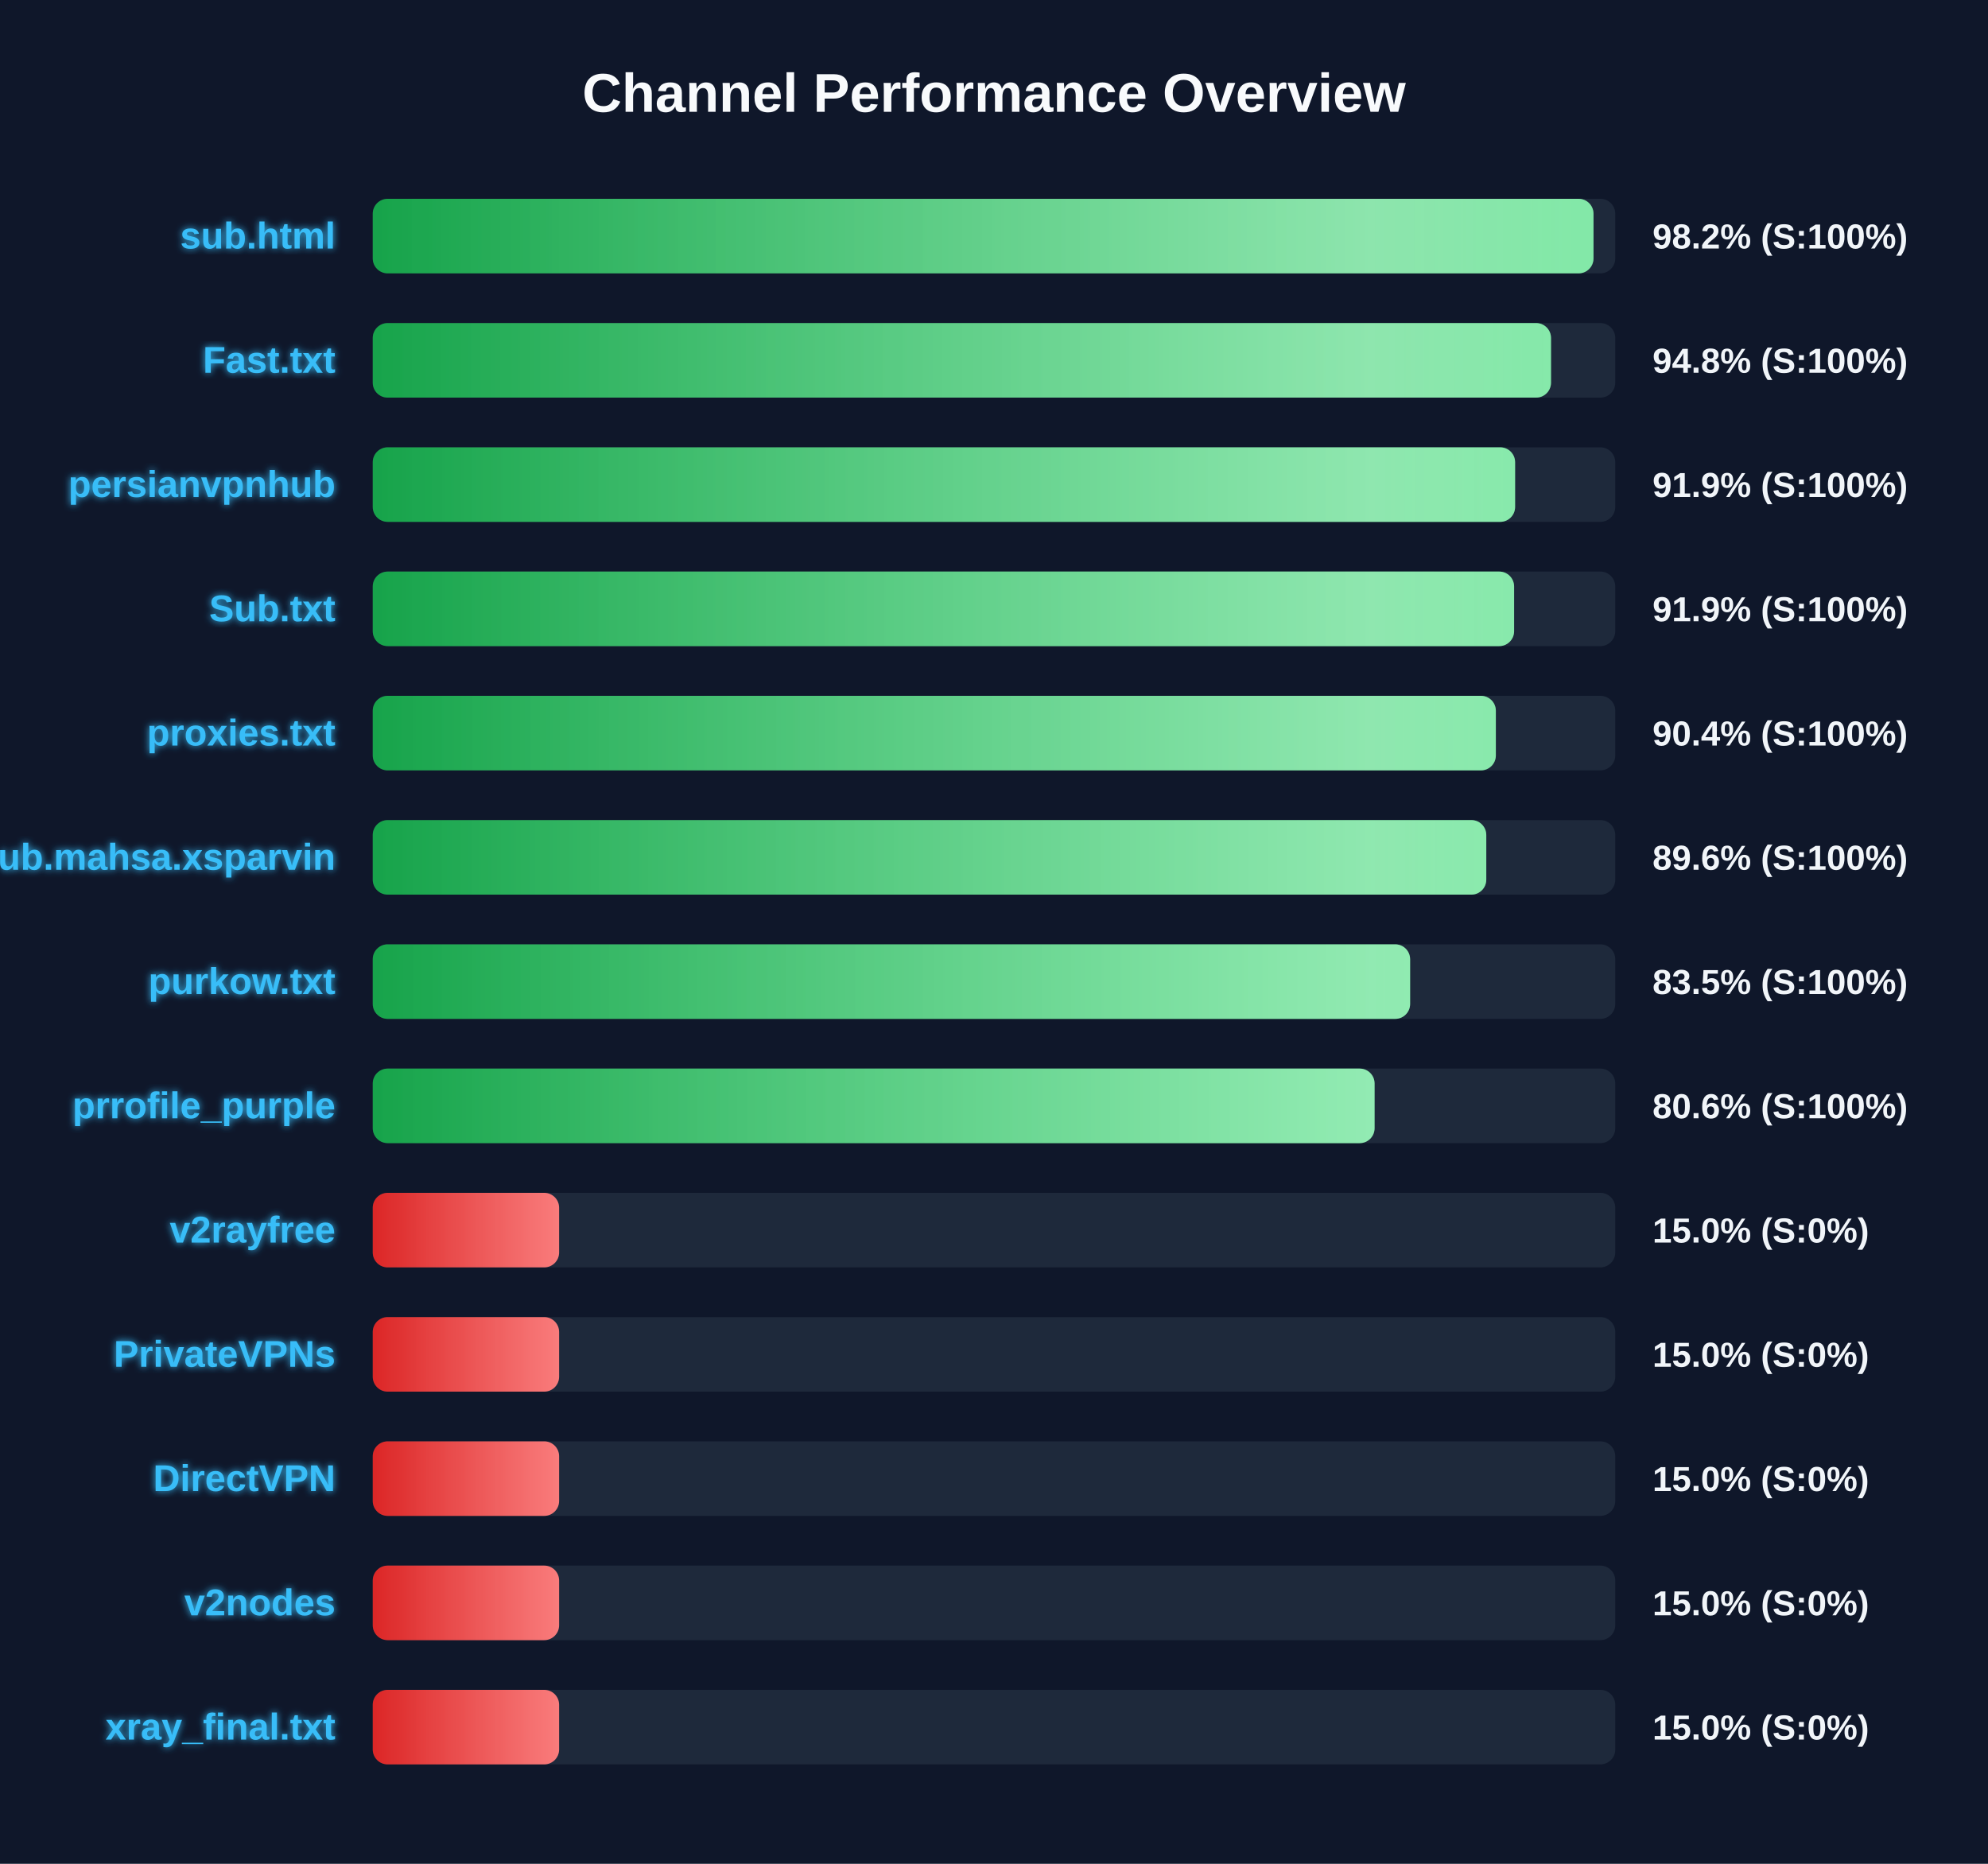
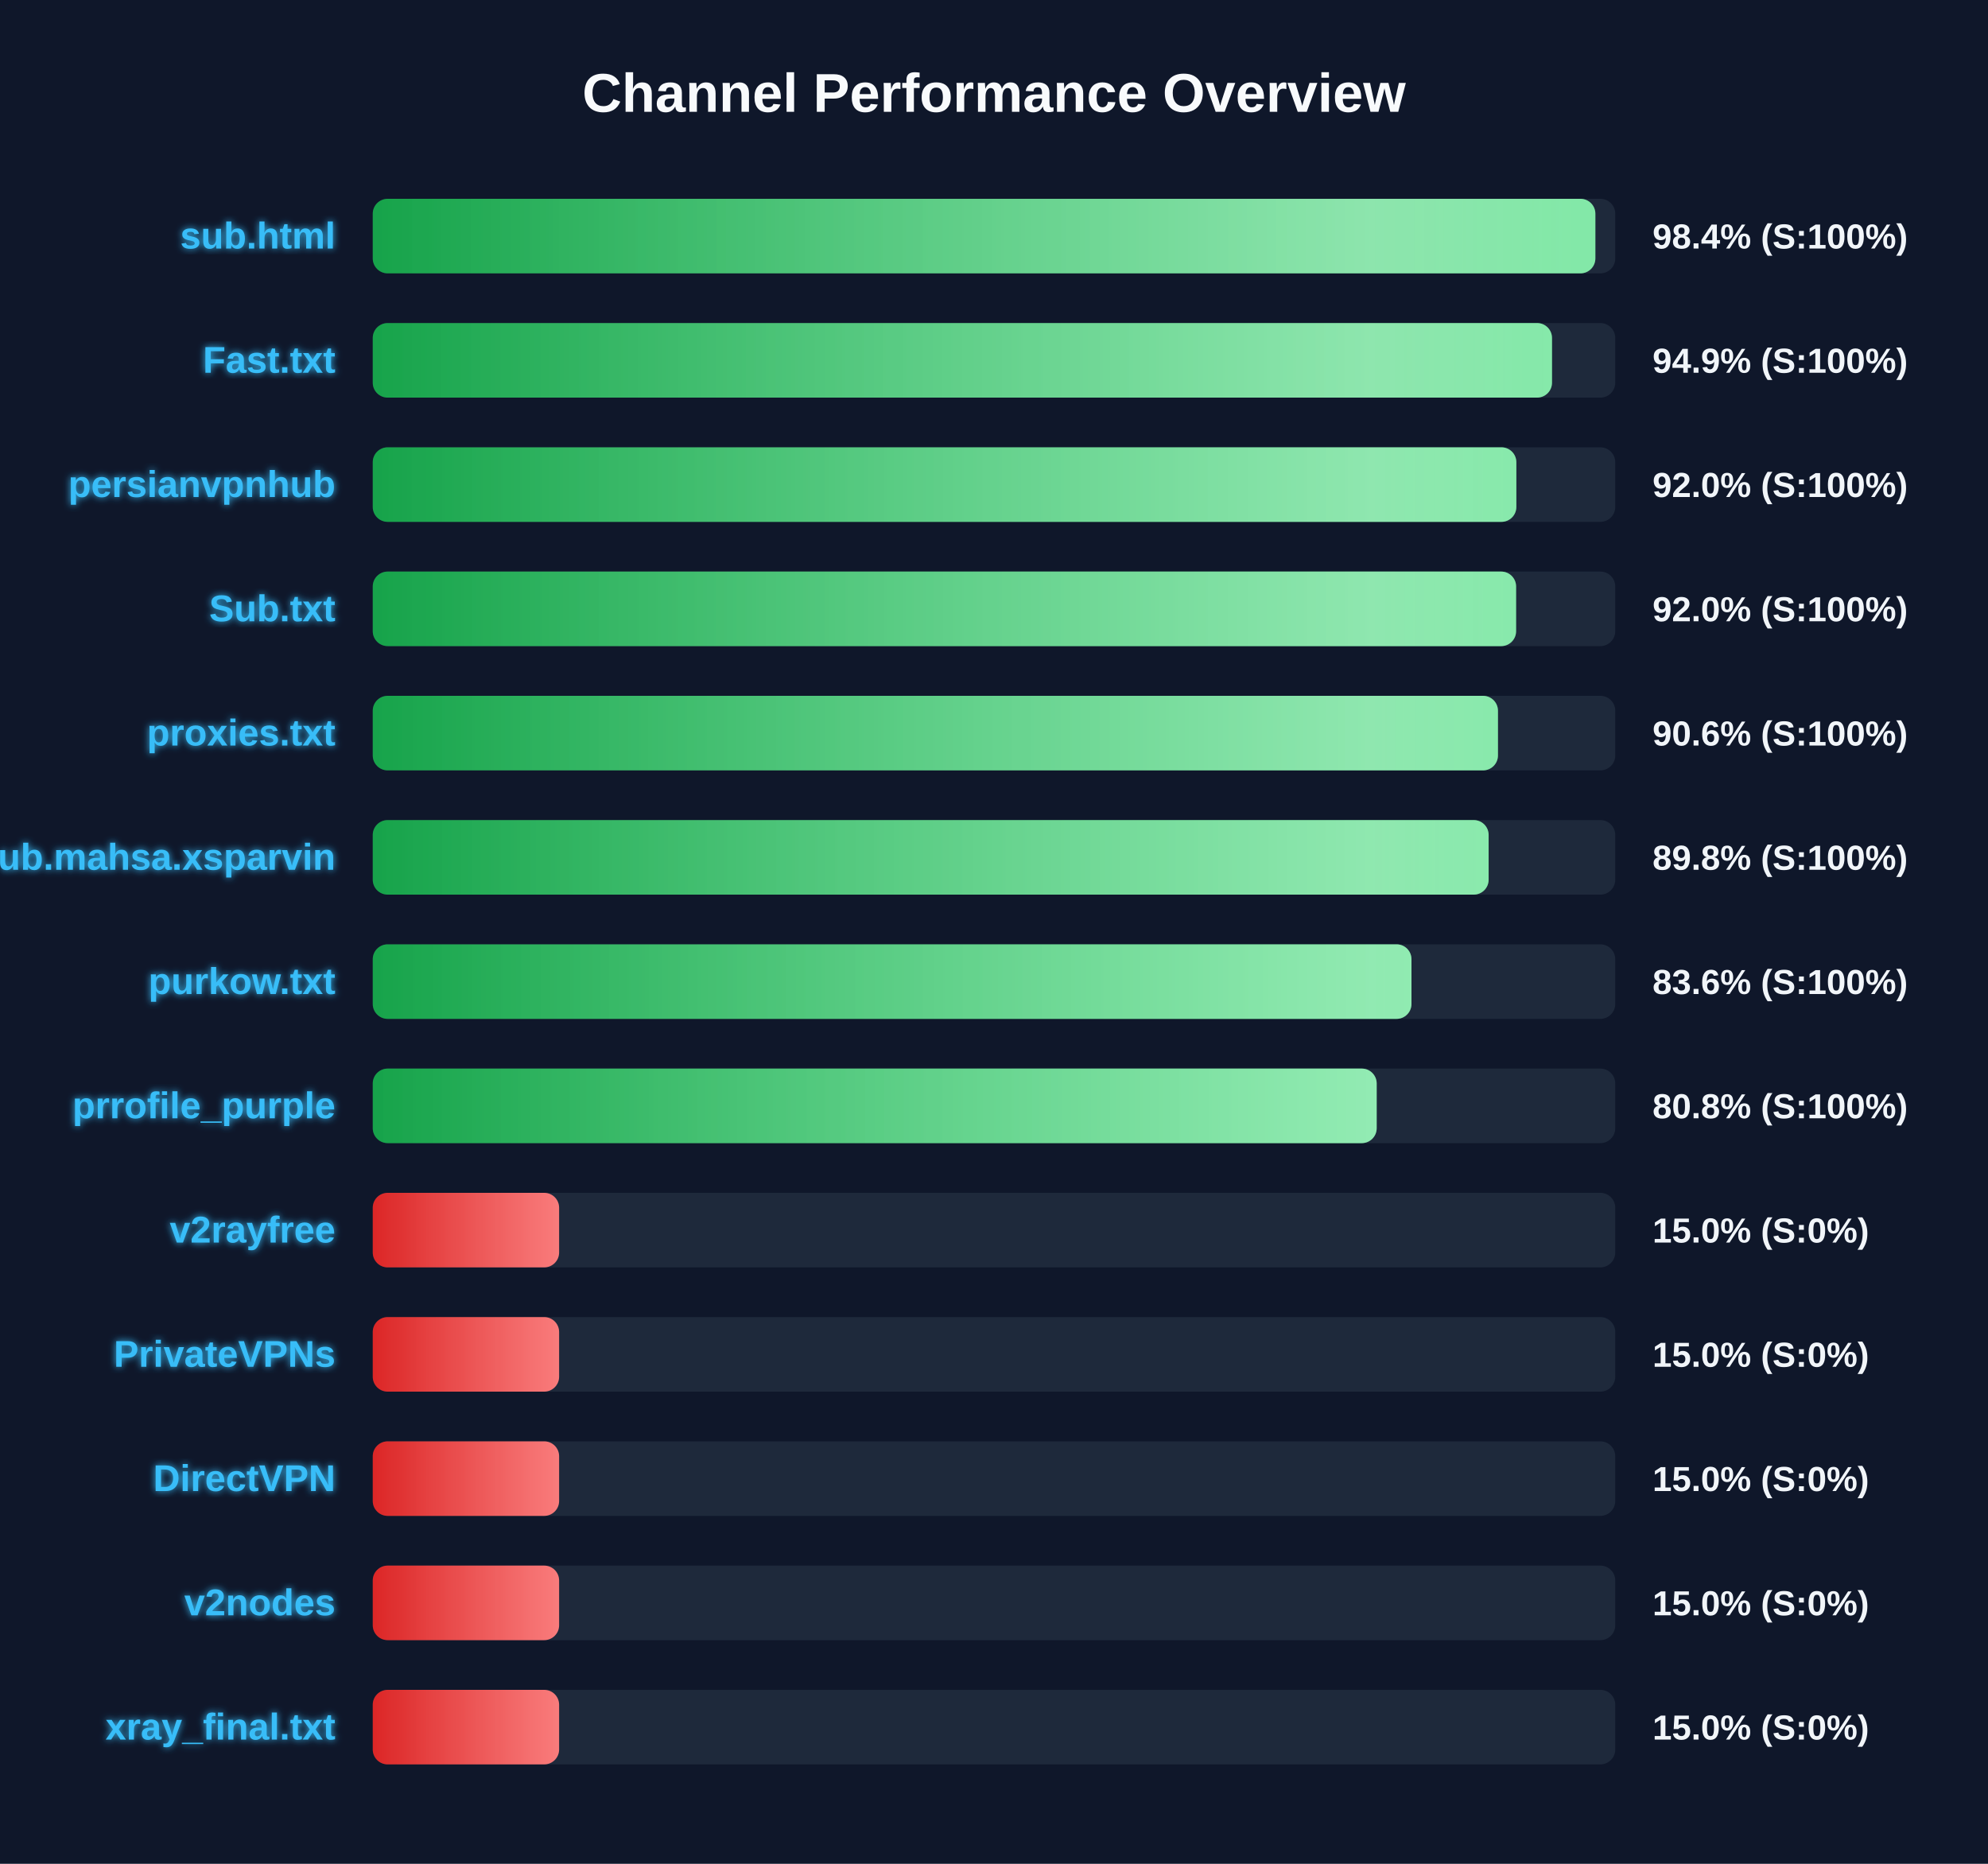
<svg xmlns="http://www.w3.org/2000/svg" width="800" height="750" version="1.1">
  <defs>
    <linearGradient id="grad-green" x1="0%" y1="0%" x2="100%" y2="0%">
      <stop offset="0%" stop-color="#16a34a" />
      <stop offset="100%" stop-color="#4ade80" />
    </linearGradient>
    <linearGradient id="grad-yellow" x1="0%" y1="0%" x2="100%" y2="0%">
      <stop offset="0%" stop-color="#ca8a04" />
      <stop offset="100%" stop-color="#fde047" />
    </linearGradient>
    <linearGradient id="grad-red" x1="0%" y1="0%" x2="100%" y2="0%">
      <stop offset="0%" stop-color="#dc2626" />
      <stop offset="100%" stop-color="#f87171" />
    </linearGradient>
    <linearGradient id="shimmer" x1="0%" y1="0%" x2="100%" y2="0%">
      <stop offset="0%" stop-color="rgba(255,255,255,0)" />
      <stop offset="50%" stop-color="rgba(255,255,255,0.4)" />
      <stop offset="100%" stop-color="rgba(255,255,255,0)" />
    </linearGradient>
    <filter id="glow" x="-20%" y="-20%" width="140%" height="140%">
      <feGaussianBlur stdDeviation="1.5" result="blur" />
      <feComposite in="SourceGraphic" in2="blur" operator="over" />
    </filter>
  </defs>
  <style>
        .bg-rect { fill: #0f172a; }
        .title { font: bold 22px 'Segoe UI', Arial, sans-serif; fill: #f8fafc; }
        .row { font: bold 15px 'Segoe UI', Arial, sans-serif; fill: #38bdf8; filter: url(#glow); }
        .score { font: bold 14px 'Segoe UI', Arial, sans-serif; fill: #f1f5f9; }
        @keyframes shimmer-anim {
            0% { transform: translateX(-100%); }
            100% { transform: translateX(200%); }
        }
        .shimmer-rect {
            animation: shimmer-anim 2.5s infinite linear;
        }
    </style>
  <rect width="100%" height="100%" class="bg-rect" />
  <text x="400" y="45" text-anchor="middle" class="title">Channel Performance Overview</text>
  <rect x="150" y="80" width="500" height="30" fill="#1e293b" rx="6" />
  <clipPath id="clip-0">
-     <rect x="150" y="80" width="491.25" height="30" rx="6" />
+     <rect x="150" y="80" width="492.0" height="30" rx="6" />
  </clipPath>
-   <rect x="150" y="80" width="491.25" height="30" fill="url(#grad-green)" rx="6" />
+   <rect x="150" y="80" width="492.0" height="30" fill="url(#grad-green)" rx="6" />
  <g clip-path="url(#clip-0)">
    <rect x="150" y="80" width="100%" height="30" fill="url(#shimmer)" class="shimmer-rect" />
  </g>
  <text x="135" y="100" text-anchor="end" class="row">sub.html</text>
-   <text x="665" y="100" text-anchor="start" class="score">98.2% (S:100%)</text>
+   <text x="665" y="100" text-anchor="start" class="score">98.4% (S:100%)</text>
  <rect x="150" y="130" width="500" height="30" fill="#1e293b" rx="6" />
  <clipPath id="clip-1">
-     <rect x="150" y="130" width="474.15" height="30" rx="6" />
+     <rect x="150" y="130" width="474.55" height="30" rx="6" />
  </clipPath>
-   <rect x="150" y="130" width="474.15" height="30" fill="url(#grad-green)" rx="6" />
+   <rect x="150" y="130" width="474.55" height="30" fill="url(#grad-green)" rx="6" />
  <g clip-path="url(#clip-1)">
    <rect x="150" y="130" width="100%" height="30" fill="url(#shimmer)" class="shimmer-rect" />
  </g>
  <text x="135" y="150" text-anchor="end" class="row">Fast.txt</text>
-   <text x="665" y="150" text-anchor="start" class="score">94.8% (S:100%)</text>
+   <text x="665" y="150" text-anchor="start" class="score">94.9% (S:100%)</text>
  <rect x="150" y="180" width="500" height="30" fill="#1e293b" rx="6" />
  <clipPath id="clip-2">
-     <rect x="150" y="180" width="459.7" height="30" rx="6" />
+     <rect x="150" y="180" width="460.2" height="30" rx="6" />
  </clipPath>
-   <rect x="150" y="180" width="459.7" height="30" fill="url(#grad-green)" rx="6" />
+   <rect x="150" y="180" width="460.2" height="30" fill="url(#grad-green)" rx="6" />
  <g clip-path="url(#clip-2)">
    <rect x="150" y="180" width="100%" height="30" fill="url(#shimmer)" class="shimmer-rect" />
  </g>
  <text x="135" y="200" text-anchor="end" class="row">persianvpnhub</text>
-   <text x="665" y="200" text-anchor="start" class="score">91.9% (S:100%)</text>
+   <text x="665" y="200" text-anchor="start" class="score">92.0% (S:100%)</text>
  <rect x="150" y="230" width="500" height="30" fill="#1e293b" rx="6" />
  <clipPath id="clip-3">
-     <rect x="150" y="230" width="459.3" height="30" rx="6" />
+     <rect x="150" y="230" width="460.1" height="30" rx="6" />
  </clipPath>
-   <rect x="150" y="230" width="459.3" height="30" fill="url(#grad-green)" rx="6" />
+   <rect x="150" y="230" width="460.1" height="30" fill="url(#grad-green)" rx="6" />
  <g clip-path="url(#clip-3)">
    <rect x="150" y="230" width="100%" height="30" fill="url(#shimmer)" class="shimmer-rect" />
  </g>
  <text x="135" y="250" text-anchor="end" class="row">Sub.txt</text>
-   <text x="665" y="250" text-anchor="start" class="score">91.9% (S:100%)</text>
+   <text x="665" y="250" text-anchor="start" class="score">92.0% (S:100%)</text>
  <rect x="150" y="280" width="500" height="30" fill="#1e293b" rx="6" />
  <clipPath id="clip-4">
-     <rect x="150" y="280" width="451.95" height="30" rx="6" />
+     <rect x="150" y="280" width="452.8" height="30" rx="6" />
  </clipPath>
-   <rect x="150" y="280" width="451.95" height="30" fill="url(#grad-green)" rx="6" />
+   <rect x="150" y="280" width="452.8" height="30" fill="url(#grad-green)" rx="6" />
  <g clip-path="url(#clip-4)">
    <rect x="150" y="280" width="100%" height="30" fill="url(#shimmer)" class="shimmer-rect" />
  </g>
  <text x="135" y="300" text-anchor="end" class="row">proxies.txt</text>
-   <text x="665" y="300" text-anchor="start" class="score">90.4% (S:100%)</text>
+   <text x="665" y="300" text-anchor="start" class="score">90.6% (S:100%)</text>
  <rect x="150" y="330" width="500" height="30" fill="#1e293b" rx="6" />
  <clipPath id="clip-5">
-     <rect x="150" y="330" width="448.1" height="30" rx="6" />
+     <rect x="150" y="330" width="449.05" height="30" rx="6" />
  </clipPath>
-   <rect x="150" y="330" width="448.1" height="30" fill="url(#grad-green)" rx="6" />
+   <rect x="150" y="330" width="449.05" height="30" fill="url(#grad-green)" rx="6" />
  <g clip-path="url(#clip-5)">
    <rect x="150" y="330" width="100%" height="30" fill="url(#shimmer)" class="shimmer-rect" />
  </g>
  <text x="135" y="350" text-anchor="end" class="row">Sub.mahsa.xsparvin</text>
-   <text x="665" y="350" text-anchor="start" class="score">89.6% (S:100%)</text>
+   <text x="665" y="350" text-anchor="start" class="score">89.8% (S:100%)</text>
  <rect x="150" y="380" width="500" height="30" fill="#1e293b" rx="6" />
  <clipPath id="clip-6">
-     <rect x="150" y="380" width="417.45" height="30" rx="6" />
+     <rect x="150" y="380" width="418.0" height="30" rx="6" />
  </clipPath>
-   <rect x="150" y="380" width="417.45" height="30" fill="url(#grad-green)" rx="6" />
+   <rect x="150" y="380" width="418.0" height="30" fill="url(#grad-green)" rx="6" />
  <g clip-path="url(#clip-6)">
    <rect x="150" y="380" width="100%" height="30" fill="url(#shimmer)" class="shimmer-rect" />
  </g>
  <text x="135" y="400" text-anchor="end" class="row">purkow.txt</text>
-   <text x="665" y="400" text-anchor="start" class="score">83.5% (S:100%)</text>
+   <text x="665" y="400" text-anchor="start" class="score">83.6% (S:100%)</text>
  <rect x="150" y="430" width="500" height="30" fill="#1e293b" rx="6" />
  <clipPath id="clip-7">
-     <rect x="150" y="430" width="403.15" height="30" rx="6" />
+     <rect x="150" y="430" width="404.0" height="30" rx="6" />
  </clipPath>
-   <rect x="150" y="430" width="403.15" height="30" fill="url(#grad-green)" rx="6" />
+   <rect x="150" y="430" width="404.0" height="30" fill="url(#grad-green)" rx="6" />
  <g clip-path="url(#clip-7)">
    <rect x="150" y="430" width="100%" height="30" fill="url(#shimmer)" class="shimmer-rect" />
  </g>
  <text x="135" y="450" text-anchor="end" class="row">prrofile_purple</text>
-   <text x="665" y="450" text-anchor="start" class="score">80.6% (S:100%)</text>
+   <text x="665" y="450" text-anchor="start" class="score">80.8% (S:100%)</text>
  <rect x="150" y="480" width="500" height="30" fill="#1e293b" rx="6" />
  <clipPath id="clip-8">
    <rect x="150" y="480" width="75.0" height="30" rx="6" />
  </clipPath>
  <rect x="150" y="480" width="75.0" height="30" fill="url(#grad-red)" rx="6" />
  <g clip-path="url(#clip-8)">
    <rect x="150" y="480" width="100%" height="30" fill="url(#shimmer)" class="shimmer-rect" />
  </g>
  <text x="135" y="500" text-anchor="end" class="row">v2rayfree</text>
  <text x="665" y="500" text-anchor="start" class="score">15.0% (S:0%)</text>
  <rect x="150" y="530" width="500" height="30" fill="#1e293b" rx="6" />
  <clipPath id="clip-9">
    <rect x="150" y="530" width="75.0" height="30" rx="6" />
  </clipPath>
  <rect x="150" y="530" width="75.0" height="30" fill="url(#grad-red)" rx="6" />
  <g clip-path="url(#clip-9)">
    <rect x="150" y="530" width="100%" height="30" fill="url(#shimmer)" class="shimmer-rect" />
  </g>
  <text x="135" y="550" text-anchor="end" class="row">PrivateVPNs</text>
  <text x="665" y="550" text-anchor="start" class="score">15.0% (S:0%)</text>
  <rect x="150" y="580" width="500" height="30" fill="#1e293b" rx="6" />
  <clipPath id="clip-10">
    <rect x="150" y="580" width="75.0" height="30" rx="6" />
  </clipPath>
  <rect x="150" y="580" width="75.0" height="30" fill="url(#grad-red)" rx="6" />
  <g clip-path="url(#clip-10)">
    <rect x="150" y="580" width="100%" height="30" fill="url(#shimmer)" class="shimmer-rect" />
  </g>
  <text x="135" y="600" text-anchor="end" class="row">DirectVPN</text>
  <text x="665" y="600" text-anchor="start" class="score">15.0% (S:0%)</text>
  <rect x="150" y="630" width="500" height="30" fill="#1e293b" rx="6" />
  <clipPath id="clip-11">
    <rect x="150" y="630" width="75.0" height="30" rx="6" />
  </clipPath>
  <rect x="150" y="630" width="75.0" height="30" fill="url(#grad-red)" rx="6" />
  <g clip-path="url(#clip-11)">
    <rect x="150" y="630" width="100%" height="30" fill="url(#shimmer)" class="shimmer-rect" />
  </g>
  <text x="135" y="650" text-anchor="end" class="row">v2nodes</text>
  <text x="665" y="650" text-anchor="start" class="score">15.0% (S:0%)</text>
  <rect x="150" y="680" width="500" height="30" fill="#1e293b" rx="6" />
  <clipPath id="clip-12">
    <rect x="150" y="680" width="75.0" height="30" rx="6" />
  </clipPath>
  <rect x="150" y="680" width="75.0" height="30" fill="url(#grad-red)" rx="6" />
  <g clip-path="url(#clip-12)">
    <rect x="150" y="680" width="100%" height="30" fill="url(#shimmer)" class="shimmer-rect" />
  </g>
  <text x="135" y="700" text-anchor="end" class="row">xray_final.txt</text>
  <text x="665" y="700" text-anchor="start" class="score">15.0% (S:0%)</text>
</svg>
